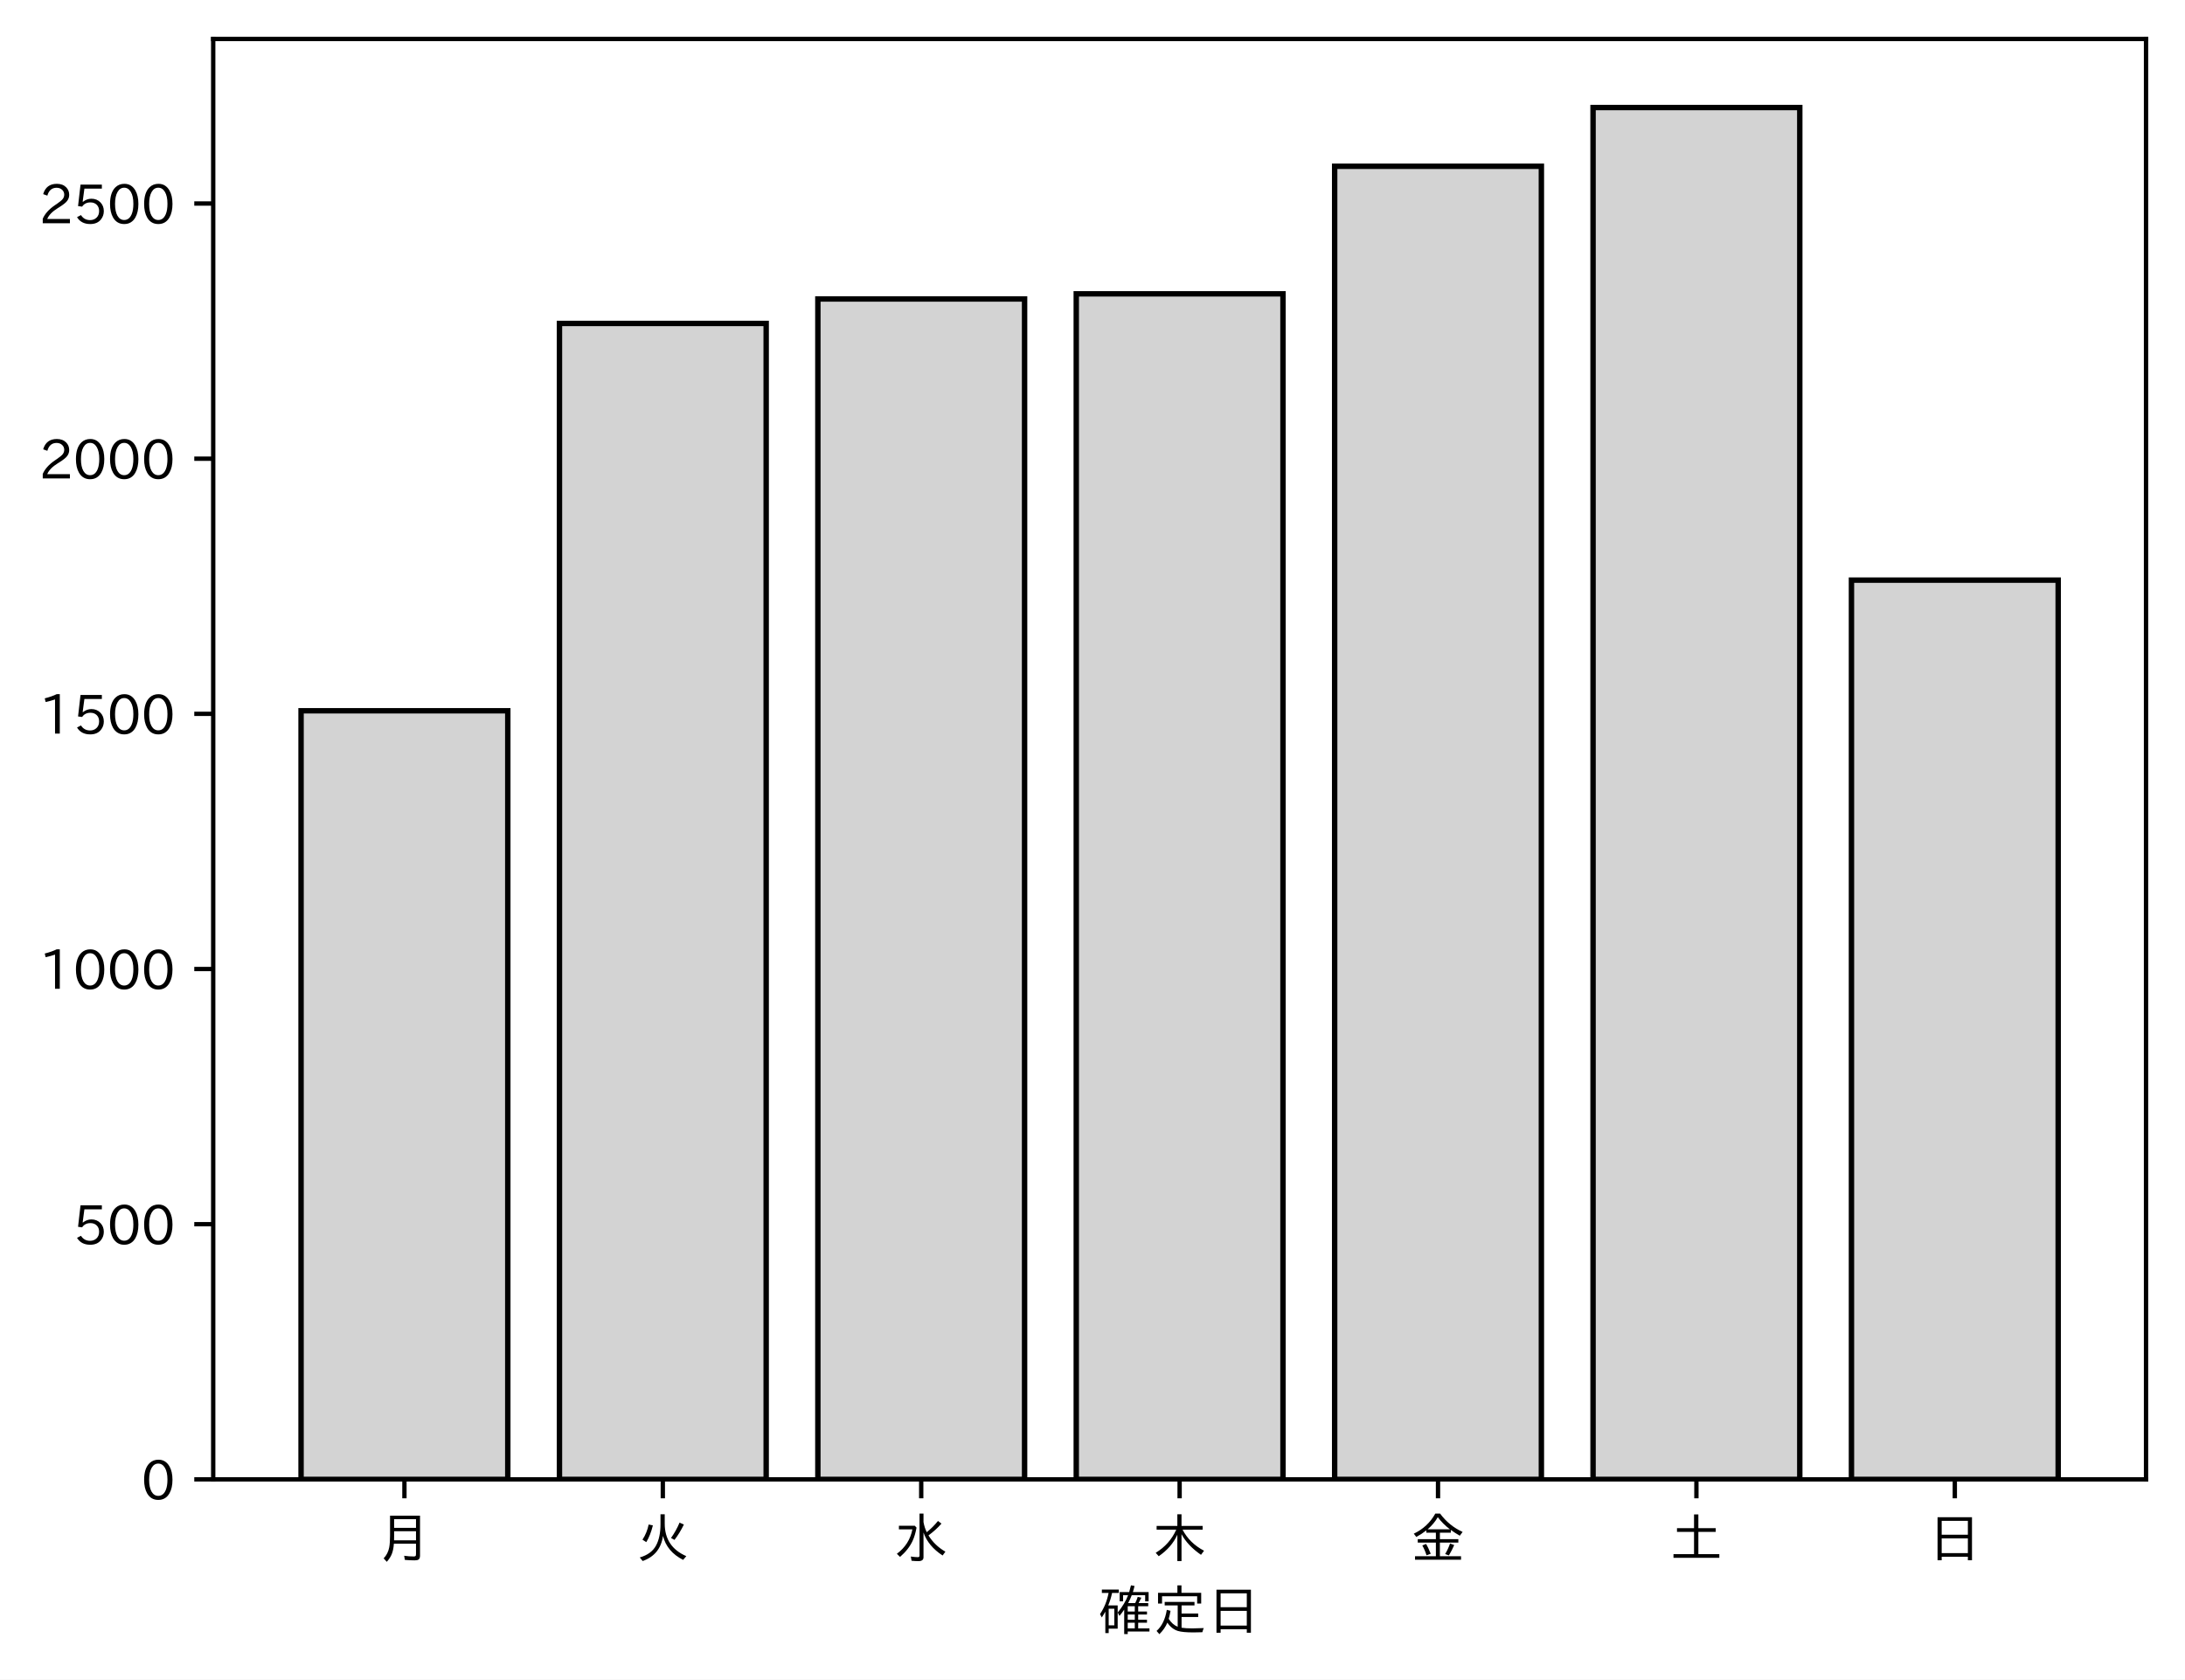
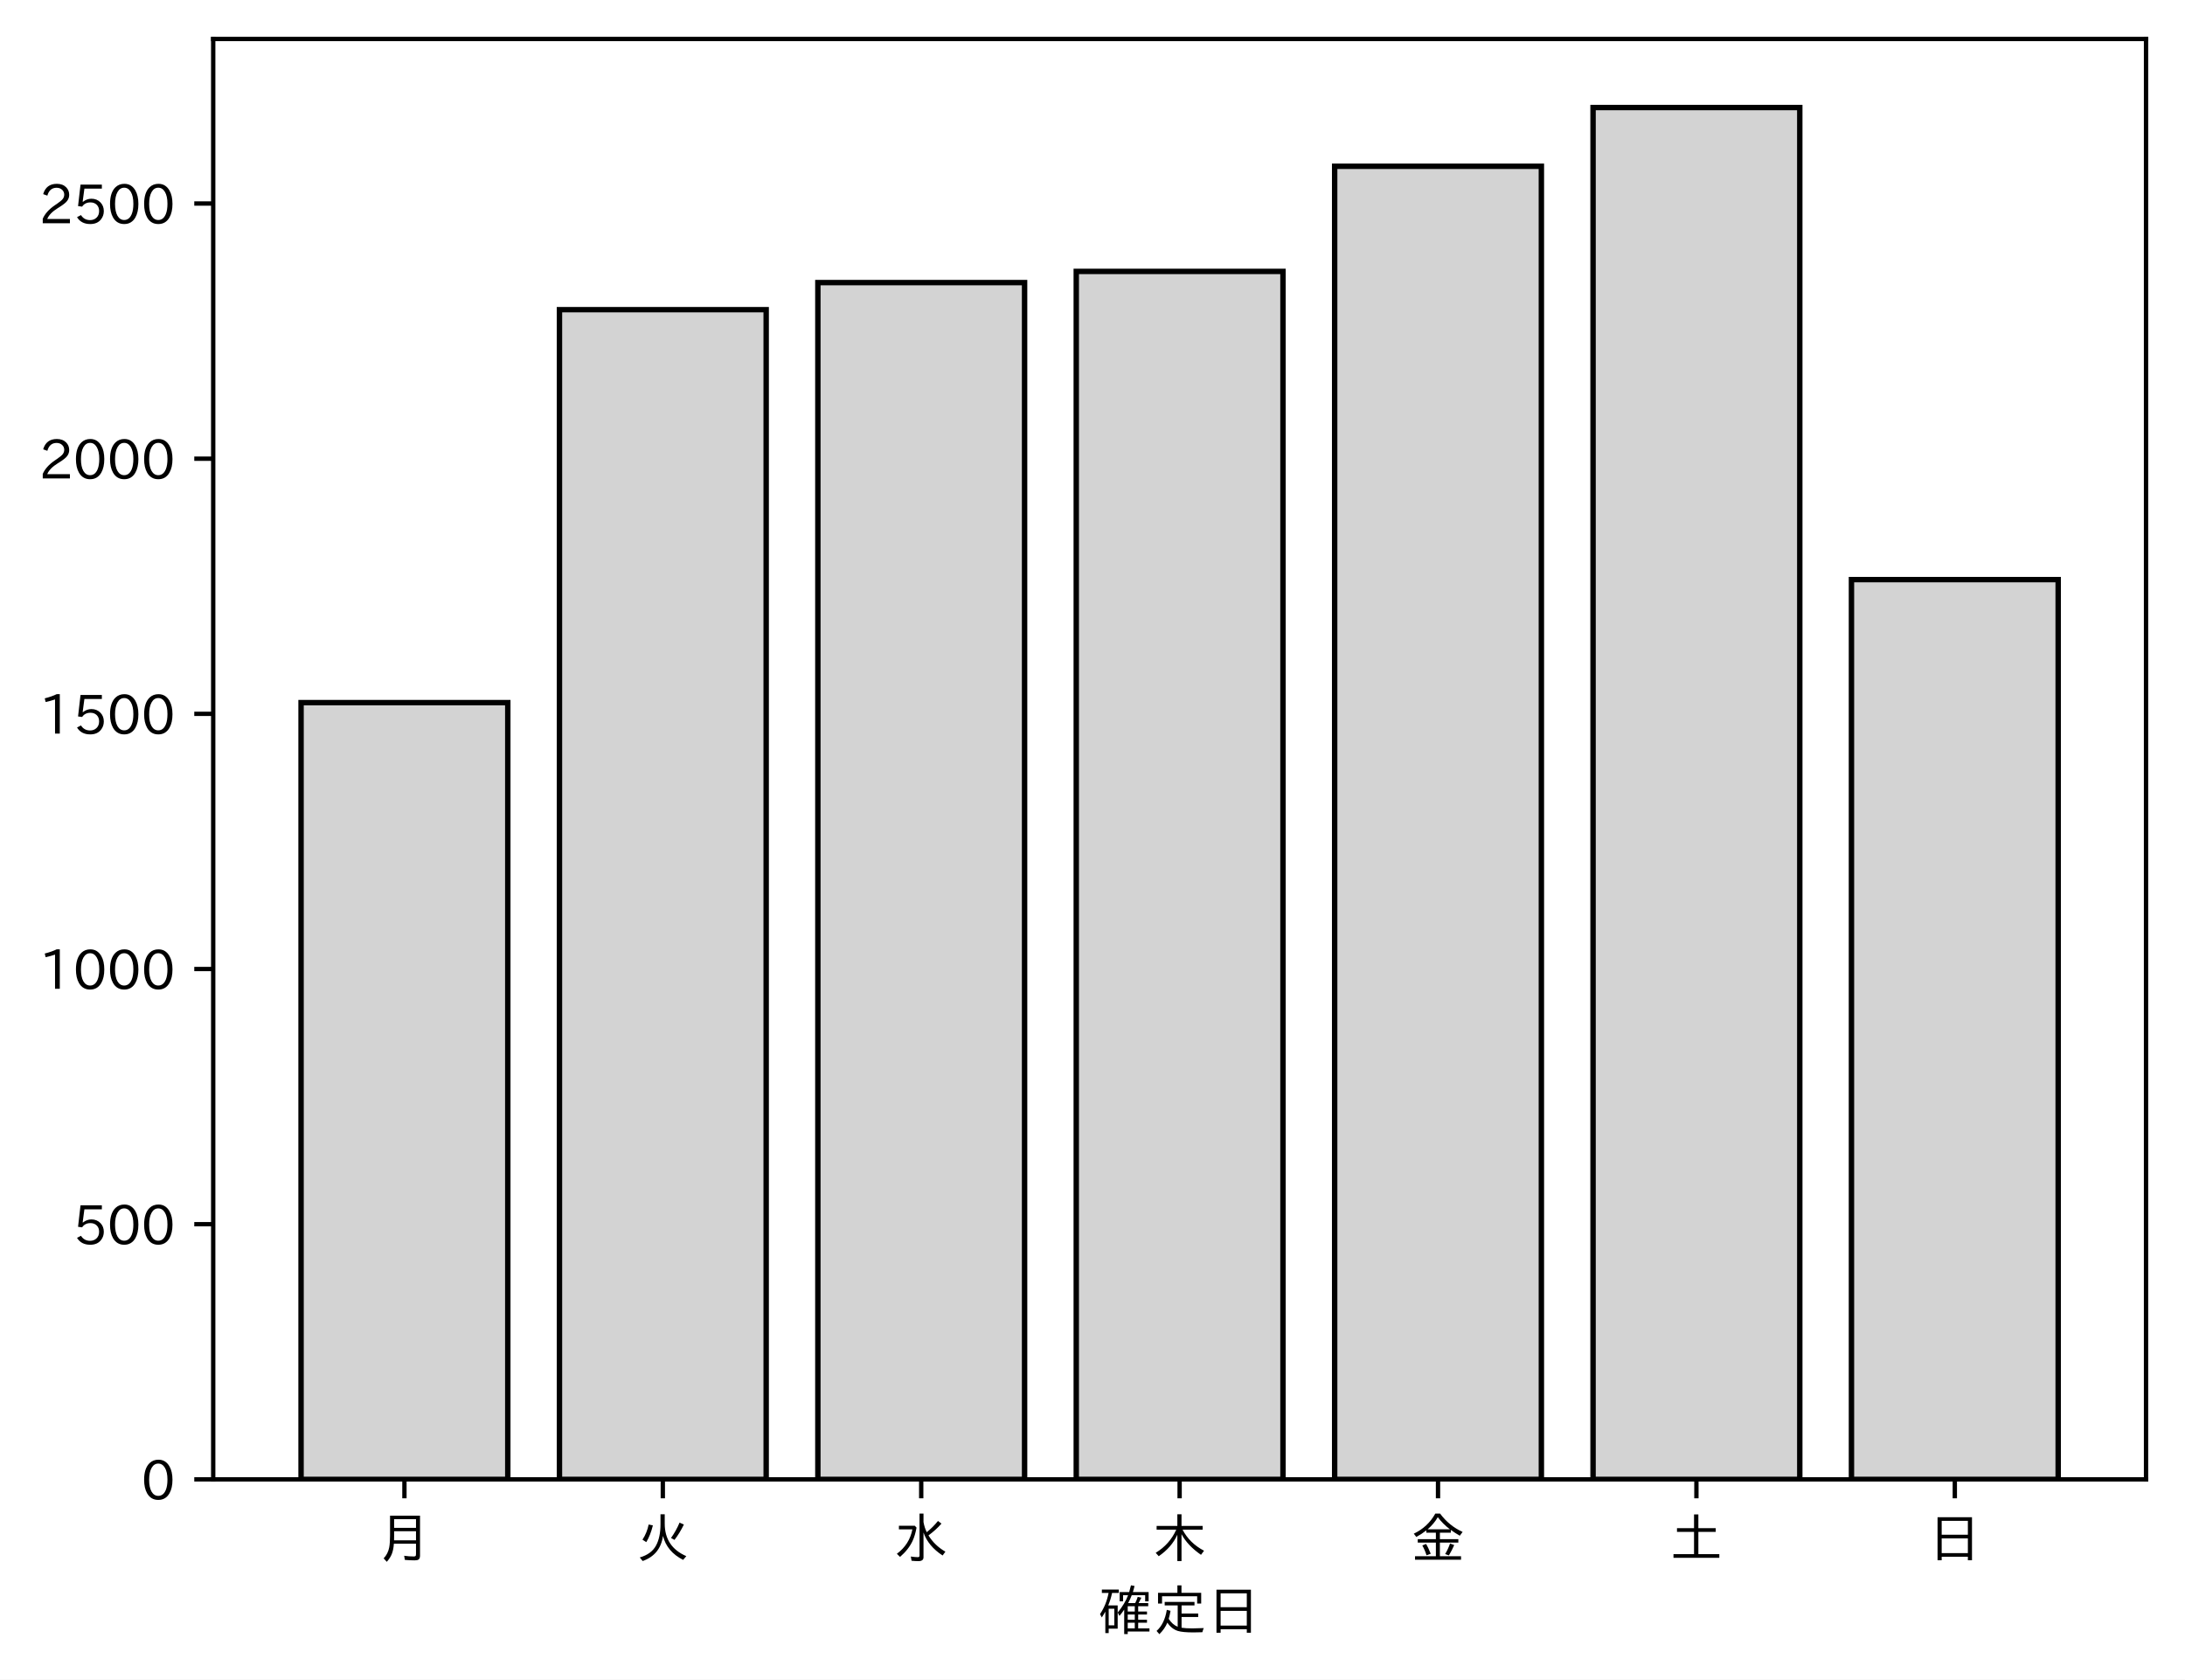
<svg xmlns="http://www.w3.org/2000/svg" xmlns:xlink="http://www.w3.org/1999/xlink" height="310.293pt" version="1.1" viewBox="0 0 403.714 310.293" width="403.714pt">
  <defs>
    <style type="text/css">
*{stroke-linecap:butt;stroke-linejoin:round;}
  </style>
  </defs>
  <g id="figure_1">
    <g id="patch_1">
      <path d="M 0 310.293  L 403.714 310.293  L 403.714 0  L 0 0  z " style="fill:#ffffff;" />
    </g>
    <g id="axes_1">
      <g id="patch_2">
        <path d="M 39.394 273.312  L 396.514 273.312  L 396.514 7.2  L 39.394 7.2  z " style="fill:#ffffff;" />
      </g>
      <g id="patch_3">
-         <path clip-path="url(#p210cbeda92)" d="M 55.626 273.312  L 93.821 273.312  L 93.821 131.318  L 55.626 131.318  z " style="fill:#d3d3d3;stroke:#000000;stroke-linejoin:miter;" />
+         <path clip-path="url(#p6fcc381440)" d="M 55.626 273.312  L 93.821 273.312  L 93.821 129.809  L 55.626 129.809  z " style="fill:#d3d3d3;stroke:#000000;stroke-linejoin:miter;" />
      </g>
      <g id="patch_4">
-         <path clip-path="url(#p210cbeda92)" d="M 103.37 273.312  L 141.564 273.312  L 141.564 59.755  L 103.37 59.755  z " style="fill:#d3d3d3;stroke:#000000;stroke-linejoin:miter;" />
+         <path clip-path="url(#p6fcc381440)" d="M 103.37 273.312  L 141.564 273.312  L 141.564 57.209  L 103.37 57.209  z " style="fill:#d3d3d3;stroke:#000000;stroke-linejoin:miter;" />
      </g>
      <g id="patch_5">
-         <path clip-path="url(#p210cbeda92)" d="M 151.113 273.312  L 189.308 273.312  L 189.308 55.229  L 151.113 55.229  z " style="fill:#d3d3d3;stroke:#000000;stroke-linejoin:miter;" />
+         <path clip-path="url(#p6fcc381440)" d="M 151.113 273.312  L 189.308 273.312  L 189.308 52.212  L 151.113 52.212  z " style="fill:#d3d3d3;stroke:#000000;stroke-linejoin:miter;" />
      </g>
      <g id="patch_6">
-         <path clip-path="url(#p210cbeda92)" d="M 198.856 273.312  L 237.051 273.312  L 237.051 54.286  L 198.856 54.286  z " style="fill:#d3d3d3;stroke:#000000;stroke-linejoin:miter;" />
+         <path clip-path="url(#p6fcc381440)" d="M 198.856 273.312  L 237.051 273.312  L 237.051 50.138  L 198.856 50.138  z " style="fill:#d3d3d3;stroke:#000000;stroke-linejoin:miter;" />
      </g>
      <g id="patch_7">
-         <path clip-path="url(#p210cbeda92)" d="M 246.6 273.312  L 284.794 273.312  L 284.794 30.715  L 246.6 30.715  z " style="fill:#d3d3d3;stroke:#000000;stroke-linejoin:miter;" />
+         <path clip-path="url(#p6fcc381440)" d="M 246.6 273.312  L 284.794 273.312  L 284.794 30.715  L 246.6 30.715  z " style="fill:#d3d3d3;stroke:#000000;stroke-linejoin:miter;" />
      </g>
      <g id="patch_8">
-         <path clip-path="url(#p210cbeda92)" d="M 294.343 273.312  L 332.538 273.312  L 332.538 19.872  L 294.343 19.872  z " style="fill:#d3d3d3;stroke:#000000;stroke-linejoin:miter;" />
+         <path clip-path="url(#p6fcc381440)" d="M 294.343 273.312  L 332.538 273.312  L 332.538 19.872  L 294.343 19.872  z " style="fill:#d3d3d3;stroke:#000000;stroke-linejoin:miter;" />
      </g>
      <g id="patch_9">
-         <path clip-path="url(#p210cbeda92)" d="M 342.086 273.312  L 380.281 273.312  L 380.281 107.181  L 342.086 107.181  z " style="fill:#d3d3d3;stroke:#000000;stroke-linejoin:miter;" />
+         <path clip-path="url(#p6fcc381440)" d="M 342.086 273.312  L 380.281 273.312  L 380.281 107.086  L 342.086 107.086  z " style="fill:#d3d3d3;stroke:#000000;stroke-linejoin:miter;" />
      </g>
      <g id="matplotlib.axis_1">
        <g id="xtick_1">
          <g id="line2d_1">
            <defs>
-               <path d="M 0 0  L 0 3.5  " id="md2957adb5c" style="stroke:#000000;stroke-width:0.8;" />
-             </defs>
-             <g>
-               <use style="stroke:#000000;stroke-width:0.8;" x="74.724" xlink:href="#md2957adb5c" y="273.312" />
+               <path d="M 0 0  L 0 3.5  " id="m739e83e476" style="stroke:#000000;stroke-width:0.8;" />
+             </defs>
+             <g>
+               <use style="stroke:#000000;stroke-width:0.8;" x="74.724" xlink:href="#m739e83e476" y="273.312" />
            </g>
          </g>
          <g id="text_1">
            <defs>
              <path d="M 78.812 77.875  L 78.812 4  Q 78.812 -1.219 76.078 -3.172  Q 73.969 -4.688 68.797 -4.688  Q 60.844 -4.688 50.828 -3.859  L 49.516 3.812  Q 58.594 2.484 67.094 2.484  Q 70.359 2.484 71.047 4.109  Q 71.391 4.891 71.391 6.844  L 71.391 26.125  L 30.516 26.125  Q 29.781 14.938 26.812 7.422  Q 24.031 0.094 17.438 -7.375  L 11.625 -0.984  Q 19.672 7.422 21.922 19.438  Q 23.438 27.688 23.438 41.406  L 23.438 77.875  z M 30.953 71.391  L 30.953 55.328  L 71.391 55.328  L 71.391 71.391  z M 30.953 49.125  L 30.953 39.938  Q 30.953 35.75 30.859 33.547  L 30.859 32.328  L 71.391 32.328  L 71.391 49.125  z " id="IPAexGothic-26376" />
            </defs>
            <g transform="translate(69.7238 287.8026)scale(0.1 -0.1)">
              <use xlink:href="#IPAexGothic-26376" />
            </g>
          </g>
        </g>
        <g id="xtick_2">
          <g id="line2d_2">
            <g>
-               <use style="stroke:#000000;stroke-width:0.8;" x="122.467" xlink:href="#md2957adb5c" y="273.312" />
+               <use style="stroke:#000000;stroke-width:0.8;" x="122.467" xlink:href="#m739e83e476" y="273.312" />
            </g>
          </g>
          <g id="text_2">
            <defs>
              <path d="M 53.516 80.422  L 53.516 63.188  Q 53.516 20.359 93.406 3.078  L 87.5 -3.812  Q 57.672 11.328 50.297 40.375  Q 45.359 5.672 12.797 -5.906  L 7.422 0.688  Q 28.859 6.844 37.406 22.609  Q 45.703 37.844 45.703 62.016  L 45.703 80.422  z M 12.406 33.5  Q 20.703 46.141 23.828 61.531  L 31.641 59.906  Q 27 41.312 19.438 29  z M 65.141 36.625  Q 74.656 50.047 80.906 64.984  L 88.922 61.531  Q 81.109 45.406 71.531 33.109  z " id="IPAexGothic-28779" />
            </defs>
            <g transform="translate(117.4671 287.8026)scale(0.1 -0.1)">
              <use xlink:href="#IPAexGothic-28779" />
            </g>
          </g>
        </g>
        <g id="xtick_3">
          <g id="line2d_3">
            <g>
-               <use style="stroke:#000000;stroke-width:0.8;" x="170.21" xlink:href="#md2957adb5c" y="273.312" />
+               <use style="stroke:#000000;stroke-width:0.8;" x="170.21" xlink:href="#m739e83e476" y="273.312" />
            </g>
          </g>
          <g id="text_3">
            <defs>
              <path d="M 54.203 65.922  Q 56.156 55.562 60.203 47.312  Q 71.578 56.453 81 68.109  L 87.406 63.188  Q 77.25 51.516 63.375 41.406  Q 75 22.609 94.672 11.375  L 89.5 4.297  Q 62.75 21.781 54.203 46.781  L 54.203 0.984  Q 54.203 -6.109 44.875 -6.109  Q 38.812 -6.109 32.172 -5.422  L 30.766 2.391  Q 38.422 1.219 44 1.219  Q 46.875 1.219 46.875 4.109  L 46.875 81.688  L 54.203 81.688  z M 8.797 59.281  L 38.094 59.281  L 41.359 55.766  Q 38.672 41.219 34.078 31.297  Q 26.656 15.375 10.891 1.703  L 4.984 7.422  Q 28.266 24.656 33.688 52.594  L 8.797 52.594  z " id="IPAexGothic-27700" />
            </defs>
            <g transform="translate(165.2104 287.8026)scale(0.1 -0.1)">
              <use xlink:href="#IPAexGothic-27700" />
            </g>
          </g>
        </g>
        <g id="xtick_4">
          <g id="line2d_4">
            <g>
-               <use style="stroke:#000000;stroke-width:0.8;" x="217.954" xlink:href="#md2957adb5c" y="273.312" />
+               <use style="stroke:#000000;stroke-width:0.8;" x="217.954" xlink:href="#m739e83e476" y="273.312" />
            </g>
          </g>
          <g id="text_4">
            <defs>
              <path d="M 55.422 52  Q 68.5 27 95.125 13.094  L 89.5 5.516  Q 64.594 22.797 53.516 43.703  L 53.516 -6  L 45.797 -6  L 45.797 42.672  Q 35.5 19.578 11.422 2.984  L 5.812 9.281  Q 31.453 24.75 43.797 52  L 7.516 52  L 7.516 58.891  L 45.797 58.891  L 45.797 80.469  L 53.516 80.469  L 53.516 58.891  L 92.531 58.891  L 92.531 52  z " id="IPAexGothic-26408" />
            </defs>
            <g transform="translate(212.9538 287.8026)scale(0.1 -0.1)">
              <use xlink:href="#IPAexGothic-26408" />
            </g>
          </g>
        </g>
        <g id="xtick_5">
          <g id="line2d_5">
            <g>
-               <use style="stroke:#000000;stroke-width:0.8;" x="265.697" xlink:href="#md2957adb5c" y="273.312" />
+               <use style="stroke:#000000;stroke-width:0.8;" x="265.697" xlink:href="#m739e83e476" y="273.312" />
            </g>
          </g>
          <g id="text_5">
            <defs>
              <path d="M 53.469 46.391  L 53.469 34.516  L 87.547 34.516  L 87.547 28.125  L 53.469 28.125  L 53.469 2.984  L 92.531 2.984  L 92.531 -3.516  L 7.516 -3.516  L 7.516 2.984  L 46.047 2.984  L 46.047 28.125  L 12.547 28.125  L 12.547 34.516  L 46.047 34.516  L 46.047 46.391  L 28.422 46.391  L 28.422 50.688  Q 19.734 43.891 9.906 38.531  L 5.219 44.578  Q 31.344 56.984 45.016 81.781  L 53.766 81.781  Q 70.359 59.234 95.453 47.797  L 90.234 40.828  Q 81.547 45.844 73.641 51.469  L 73.641 46.391  z M 72.016 52.688  Q 59.078 62.406 49.562 75.094  Q 42.828 63.141 30.812 52.688  z M 28.719 4.688  Q 26.078 13.719 21 22.797  L 27.875 25.688  Q 31.938 19.188 36.531 7.516  z M 63.188 6.891  Q 68.797 16.406 72.219 26.516  L 79.891 23.578  Q 75.922 14.156 70.125 4.5  z " id="IPAexGothic-37329" />
            </defs>
            <g transform="translate(260.6971 287.8026)scale(0.1 -0.1)">
              <use xlink:href="#IPAexGothic-37329" />
            </g>
          </g>
        </g>
        <g id="xtick_6">
          <g id="line2d_6">
            <g>
-               <use style="stroke:#000000;stroke-width:0.8;" x="313.44" xlink:href="#md2957adb5c" y="273.312" />
+               <use style="stroke:#000000;stroke-width:0.8;" x="313.44" xlink:href="#m739e83e476" y="273.312" />
            </g>
          </g>
          <g id="text_6">
            <defs>
              <path d="M 45.609 54.781  L 45.609 80.172  L 53.609 80.172  L 53.609 54.781  L 85.688 54.781  L 85.688 47.906  L 53.609 47.906  L 53.609 6.781  L 92.328 6.781  L 92.328 0  L 7.625 0  L 7.625 6.781  L 45.609 6.781  L 45.609 47.906  L 14.109 47.906  L 14.109 54.781  z " id="IPAexGothic-22303" />
            </defs>
            <g transform="translate(308.4404 287.8026)scale(0.1 -0.1)">
              <use xlink:href="#IPAexGothic-22303" />
            </g>
          </g>
        </g>
        <g id="xtick_7">
          <g id="line2d_7">
            <g>
-               <use style="stroke:#000000;stroke-width:0.8;" x="361.184" xlink:href="#md2957adb5c" y="273.312" />
+               <use style="stroke:#000000;stroke-width:0.8;" x="361.184" xlink:href="#m739e83e476" y="273.312" />
            </g>
          </g>
          <g id="text_7">
            <defs>
              <path d="M 81.734 75  L 81.734 -4.5  L 74.125 -4.5  L 74.125 2  L 25.734 2  L 25.734 -4.5  L 18.109 -4.5  L 18.109 75  z M 25.734 68.312  L 25.734 42.672  L 74.125 42.672  L 74.125 68.312  z M 25.734 35.891  L 25.734 8.688  L 74.125 8.688  L 74.125 35.891  z " id="IPAexGothic-26085" />
            </defs>
            <g transform="translate(356.1837 287.8026)scale(0.1 -0.1)">
              <use xlink:href="#IPAexGothic-26085" />
            </g>
          </g>
        </g>
        <g id="text_8">
          <defs>
            <path d="M 67.922 50.297  Q 70.562 55.281 72.609 61.812  L 79.297 60.203  Q 76.172 53.609 74.219 50.297  L 92 50.297  L 92 44.484  L 73.438 44.484  L 73.438 34.719  L 89.703 34.719  L 89.703 29.203  L 73.438 29.203  L 73.438 19.531  L 89.703 19.531  L 89.703 14.016  L 73.438 14.016  L 73.438 3.609  L 94.281 3.609  L 94.281 -2.203  L 54.109 -2.203  L 54.109 -6.984  L 47.609 -6.984  L 47.609 38.188  Q 43.062 31.547 38.812 26.609  L 35.688 32.812  Q 49.359 49.953 54.781 64.797  L 45.516 64.797  L 45.516 53.516  L 39.203 53.516  L 39.203 70.609  L 56.781 70.609  Q 58.594 76.609 60.109 83.109  L 66.703 81.891  Q 65.234 75.531 63.625 70.609  L 92.719 70.609  L 92.719 53.516  L 86.328 53.516  L 86.328 64.797  L 61.531 64.797  Q 58.547 56.984 54.891 50.297  z M 67.141 44.484  L 54.109 44.484  L 54.109 34.719  L 67.141 34.719  z M 67.141 29.203  L 54.109 29.203  L 54.109 19.531  L 67.141 19.531  z M 67.141 14.016  L 54.109 14.016  L 54.109 3.609  L 67.141 3.609  z M 18.109 46  L 35.547 46  L 35.547 3.078  L 18.953 3.078  L 18.953 -5.125  L 12.75 -5.125  L 12.75 34.469  Q 10.156 29.734 6.156 23.781  L 2.938 29.984  Q 14.547 47.078 18.75 69  L 6.344 69  L 6.344 75.297  L 37.641 75.297  L 37.641 69  L 25.25 69  L 24.953 68.016  Q 22.75 57.234 18.109 46  z M 18.953 39.891  L 18.953 9.188  L 29.344 9.188  L 29.344 39.891  z " id="IPAexGothic-30906" />
            <path d="M 53.609 4.734  Q 61.422 3.516 73.578 3.516  Q 81.109 3.516 94.578 4.109  Q 93.172 0.922 92 -3.562  Q 81.781 -3.906 75.688 -3.906  Q 55.766 -3.906 46.922 -1.219  Q 35.297 2.391 27.344 14.109  Q 22.516 2.547 12.594 -7.172  L 7.422 -1.172  Q 22.125 11.859 26.312 37.797  L 33.203 35.984  Q 31.734 27.438 29.828 21.188  Q 36.531 10.594 46.438 6.5  L 46.438 46  L 22.406 46  L 22.406 52.391  L 77.484 52.391  L 77.484 46  L 53.609 46  L 53.609 31  L 84.328 31  L 84.328 24.516  L 53.609 24.516  z M 53.422 69.188  L 89.844 69.188  L 89.844 49.469  L 82.422 49.469  L 82.422 62.891  L 17.531 62.891  L 17.531 49.469  L 10.109 49.469  L 10.109 69.188  L 45.906 69.188  L 45.906 83.016  L 53.422 83.016  z " id="IPAexGothic-23450" />
          </defs>
          <g transform="translate(202.9538 301.1932)scale(0.1 -0.1)">
            <use xlink:href="#IPAexGothic-30906" />
            <use x="100" xlink:href="#IPAexGothic-23450" />
            <use x="200" xlink:href="#IPAexGothic-26085" />
          </g>
        </g>
      </g>
      <g id="matplotlib.axis_2">
        <g id="ytick_1">
          <g id="line2d_8">
            <defs>
-               <path d="M 0 0  L -3.5 0  " id="mad7f011159" style="stroke:#000000;stroke-width:0.8;" />
-             </defs>
-             <g>
-               <use style="stroke:#000000;stroke-width:0.8;" x="39.394" xlink:href="#mad7f011159" y="273.312" />
+               <path d="M 0 0  L -3.5 0  " id="m7d87edb064" style="stroke:#000000;stroke-width:0.8;" />
+             </defs>
+             <g>
+               <use style="stroke:#000000;stroke-width:0.8;" x="39.394" xlink:href="#m7d87edb064" y="273.312" />
            </g>
          </g>
          <g id="text_9">
            <defs>
              <path d="M 31.844 73.828  Q 45.016 73.828 52.094 61.625  Q 57.719 51.953 57.719 36.625  Q 57.719 21.438 52.094 11.578  Q 45.125 -0.484 31.5 -0.484  Q 17.922 -0.484 10.938 11.578  Q 5.328 21.438 5.328 36.719  Q 5.328 58.016 15.625 67.719  Q 22.172 73.828 31.844 73.828  z M 31.5 66.656  Q 23.688 66.656 19.188 58.734  Q 14.594 50.734 14.594 36.625  Q 14.594 22.75 19.094 14.797  Q 23.641 6.984 31.5 6.984  Q 40.922 6.984 45.453 18.016  Q 48.438 25.344 48.438 37.109  Q 48.438 50.875 43.844 58.734  Q 39.203 66.656 31.5 66.656  z " id="IPAexGothic-48" />
            </defs>
            <g transform="translate(26.09531 277.0573)scale(0.1 -0.1)">
              <use xlink:href="#IPAexGothic-48" />
            </g>
          </g>
        </g>
        <g id="ytick_2">
          <g id="line2d_9">
            <g>
-               <use style="stroke:#000000;stroke-width:0.8;" x="39.394" xlink:href="#mad7f011159" y="226.169" />
+               <use style="stroke:#000000;stroke-width:0.8;" x="39.394" xlink:href="#m7d87edb064" y="226.169" />
            </g>
          </g>
          <g id="text_10">
            <defs>
              <path d="M 18.406 40.672  Q 25.531 46.297 33.938 46.297  Q 44 46.297 50.641 39.5  Q 56.844 33.016 56.844 23.391  Q 56.844 14.656 51.516 8.016  Q 44.828 -0.484 31.734 -0.484  Q 14.984 -0.484 7.328 12.25  L 14.656 16.062  Q 20.453 6.781 31.453 6.781  Q 38.531 6.781 43.266 11.188  Q 48.141 15.828 48.141 23.484  Q 48.141 30.719 43.844 35.016  Q 39.359 39.5 32.125 39.5  Q 21.969 39.5 16.75 31.688  L 9.234 32.672  L 13.812 72.406  L 53.219 72.406  L 53.219 64.891  L 20.953 64.891  L 17.719 40.672  z " id="IPAexGothic-53" />
            </defs>
            <g transform="translate(13.49844 229.9145)scale(0.1 -0.1)">
              <use xlink:href="#IPAexGothic-53" />
              <use x="62.988" xlink:href="#IPAexGothic-48" />
              <use x="125.977" xlink:href="#IPAexGothic-48" />
            </g>
          </g>
        </g>
        <g id="ytick_3">
          <g id="line2d_10">
            <g>
-               <use style="stroke:#000000;stroke-width:0.8;" x="39.394" xlink:href="#mad7f011159" y="179.026" />
+               <use style="stroke:#000000;stroke-width:0.8;" x="39.394" xlink:href="#m7d87edb064" y="179.026" />
            </g>
          </g>
          <g id="text_11">
            <defs>
              <path d="M 38.484 0.984  L 29.688 0.984  L 29.688 64.109  Q 21.438 61.281 12.312 59.328  L 10.688 66.109  Q 23.734 69.391 32.906 73.922  L 38.484 73.922  z " id="IPAexGothic-49" />
            </defs>
            <g transform="translate(7.2 182.7716)scale(0.1 -0.1)">
              <use xlink:href="#IPAexGothic-49" />
              <use x="62.988" xlink:href="#IPAexGothic-48" />
              <use x="125.977" xlink:href="#IPAexGothic-48" />
              <use x="188.965" xlink:href="#IPAexGothic-48" />
            </g>
          </g>
        </g>
        <g id="ytick_4">
          <g id="line2d_11">
            <g>
-               <use style="stroke:#000000;stroke-width:0.8;" x="39.394" xlink:href="#mad7f011159" y="131.883" />
+               <use style="stroke:#000000;stroke-width:0.8;" x="39.394" xlink:href="#m7d87edb064" y="131.883" />
            </g>
          </g>
          <g id="text_12">
            <g transform="translate(7.2 135.6287)scale(0.1 -0.1)">
              <use xlink:href="#IPAexGothic-49" />
              <use x="62.988" xlink:href="#IPAexGothic-53" />
              <use x="125.977" xlink:href="#IPAexGothic-48" />
              <use x="188.965" xlink:href="#IPAexGothic-48" />
            </g>
          </g>
        </g>
        <g id="ytick_5">
          <g id="line2d_12">
            <g>
-               <use style="stroke:#000000;stroke-width:0.8;" x="39.394" xlink:href="#mad7f011159" y="84.741" />
+               <use style="stroke:#000000;stroke-width:0.8;" x="39.394" xlink:href="#m7d87edb064" y="84.741" />
            </g>
          </g>
          <g id="text_13">
            <defs>
              <path d="M 57.172 0.984  L 6.984 0.984  L 6.984 9.281  Q 12.891 23.047 29.594 34.422  L 32.375 36.281  Q 40.922 42.141 43.609 45.406  Q 46.688 49.266 46.688 53.812  Q 46.688 58.938 43.062 62.547  Q 39.062 66.547 32.562 66.547  Q 19.531 66.547 15.484 52  L 7.766 54.781  Q 13.328 73.828 33.062 73.828  Q 43.844 73.828 50.25 67.438  Q 55.859 61.672 55.859 53.516  Q 55.859 47.469 52.25 42.531  Q 48.922 37.75 36.969 30.281  L 34.859 29  Q 19.625 19.578 15.281 8.891  L 57.172 8.891  z " id="IPAexGothic-50" />
            </defs>
            <g transform="translate(7.2 88.48588)scale(0.1 -0.1)">
              <use xlink:href="#IPAexGothic-50" />
              <use x="62.988" xlink:href="#IPAexGothic-48" />
              <use x="125.977" xlink:href="#IPAexGothic-48" />
              <use x="188.965" xlink:href="#IPAexGothic-48" />
            </g>
          </g>
        </g>
        <g id="ytick_6">
          <g id="line2d_13">
            <g>
-               <use style="stroke:#000000;stroke-width:0.8;" x="39.394" xlink:href="#mad7f011159" y="37.598" />
+               <use style="stroke:#000000;stroke-width:0.8;" x="39.394" xlink:href="#m7d87edb064" y="37.598" />
            </g>
          </g>
          <g id="text_14">
            <g transform="translate(7.2 41.34303)scale(0.1 -0.1)">
              <use xlink:href="#IPAexGothic-50" />
              <use x="62.988" xlink:href="#IPAexGothic-53" />
              <use x="125.977" xlink:href="#IPAexGothic-48" />
              <use x="188.965" xlink:href="#IPAexGothic-48" />
            </g>
          </g>
        </g>
      </g>
      <g id="patch_10">
        <path d="M 39.394 273.312  L 39.394 7.2  " style="fill:none;stroke:#000000;stroke-linecap:square;stroke-linejoin:miter;stroke-width:0.8;" />
      </g>
      <g id="patch_11">
        <path d="M 396.514 273.312  L 396.514 7.2  " style="fill:none;stroke:#000000;stroke-linecap:square;stroke-linejoin:miter;stroke-width:0.8;" />
      </g>
      <g id="patch_12">
        <path d="M 39.394 273.312  L 396.514 273.312  " style="fill:none;stroke:#000000;stroke-linecap:square;stroke-linejoin:miter;stroke-width:0.8;" />
      </g>
      <g id="patch_13">
        <path d="M 39.394 7.2  L 396.514 7.2  " style="fill:none;stroke:#000000;stroke-linecap:square;stroke-linejoin:miter;stroke-width:0.8;" />
      </g>
    </g>
  </g>
  <defs>
-     <clipPath id="p210cbeda92">
+     <clipPath id="p6fcc381440">
      <rect height="266.112" width="357.12" x="39.394" y="7.2" />
    </clipPath>
  </defs>
</svg>
